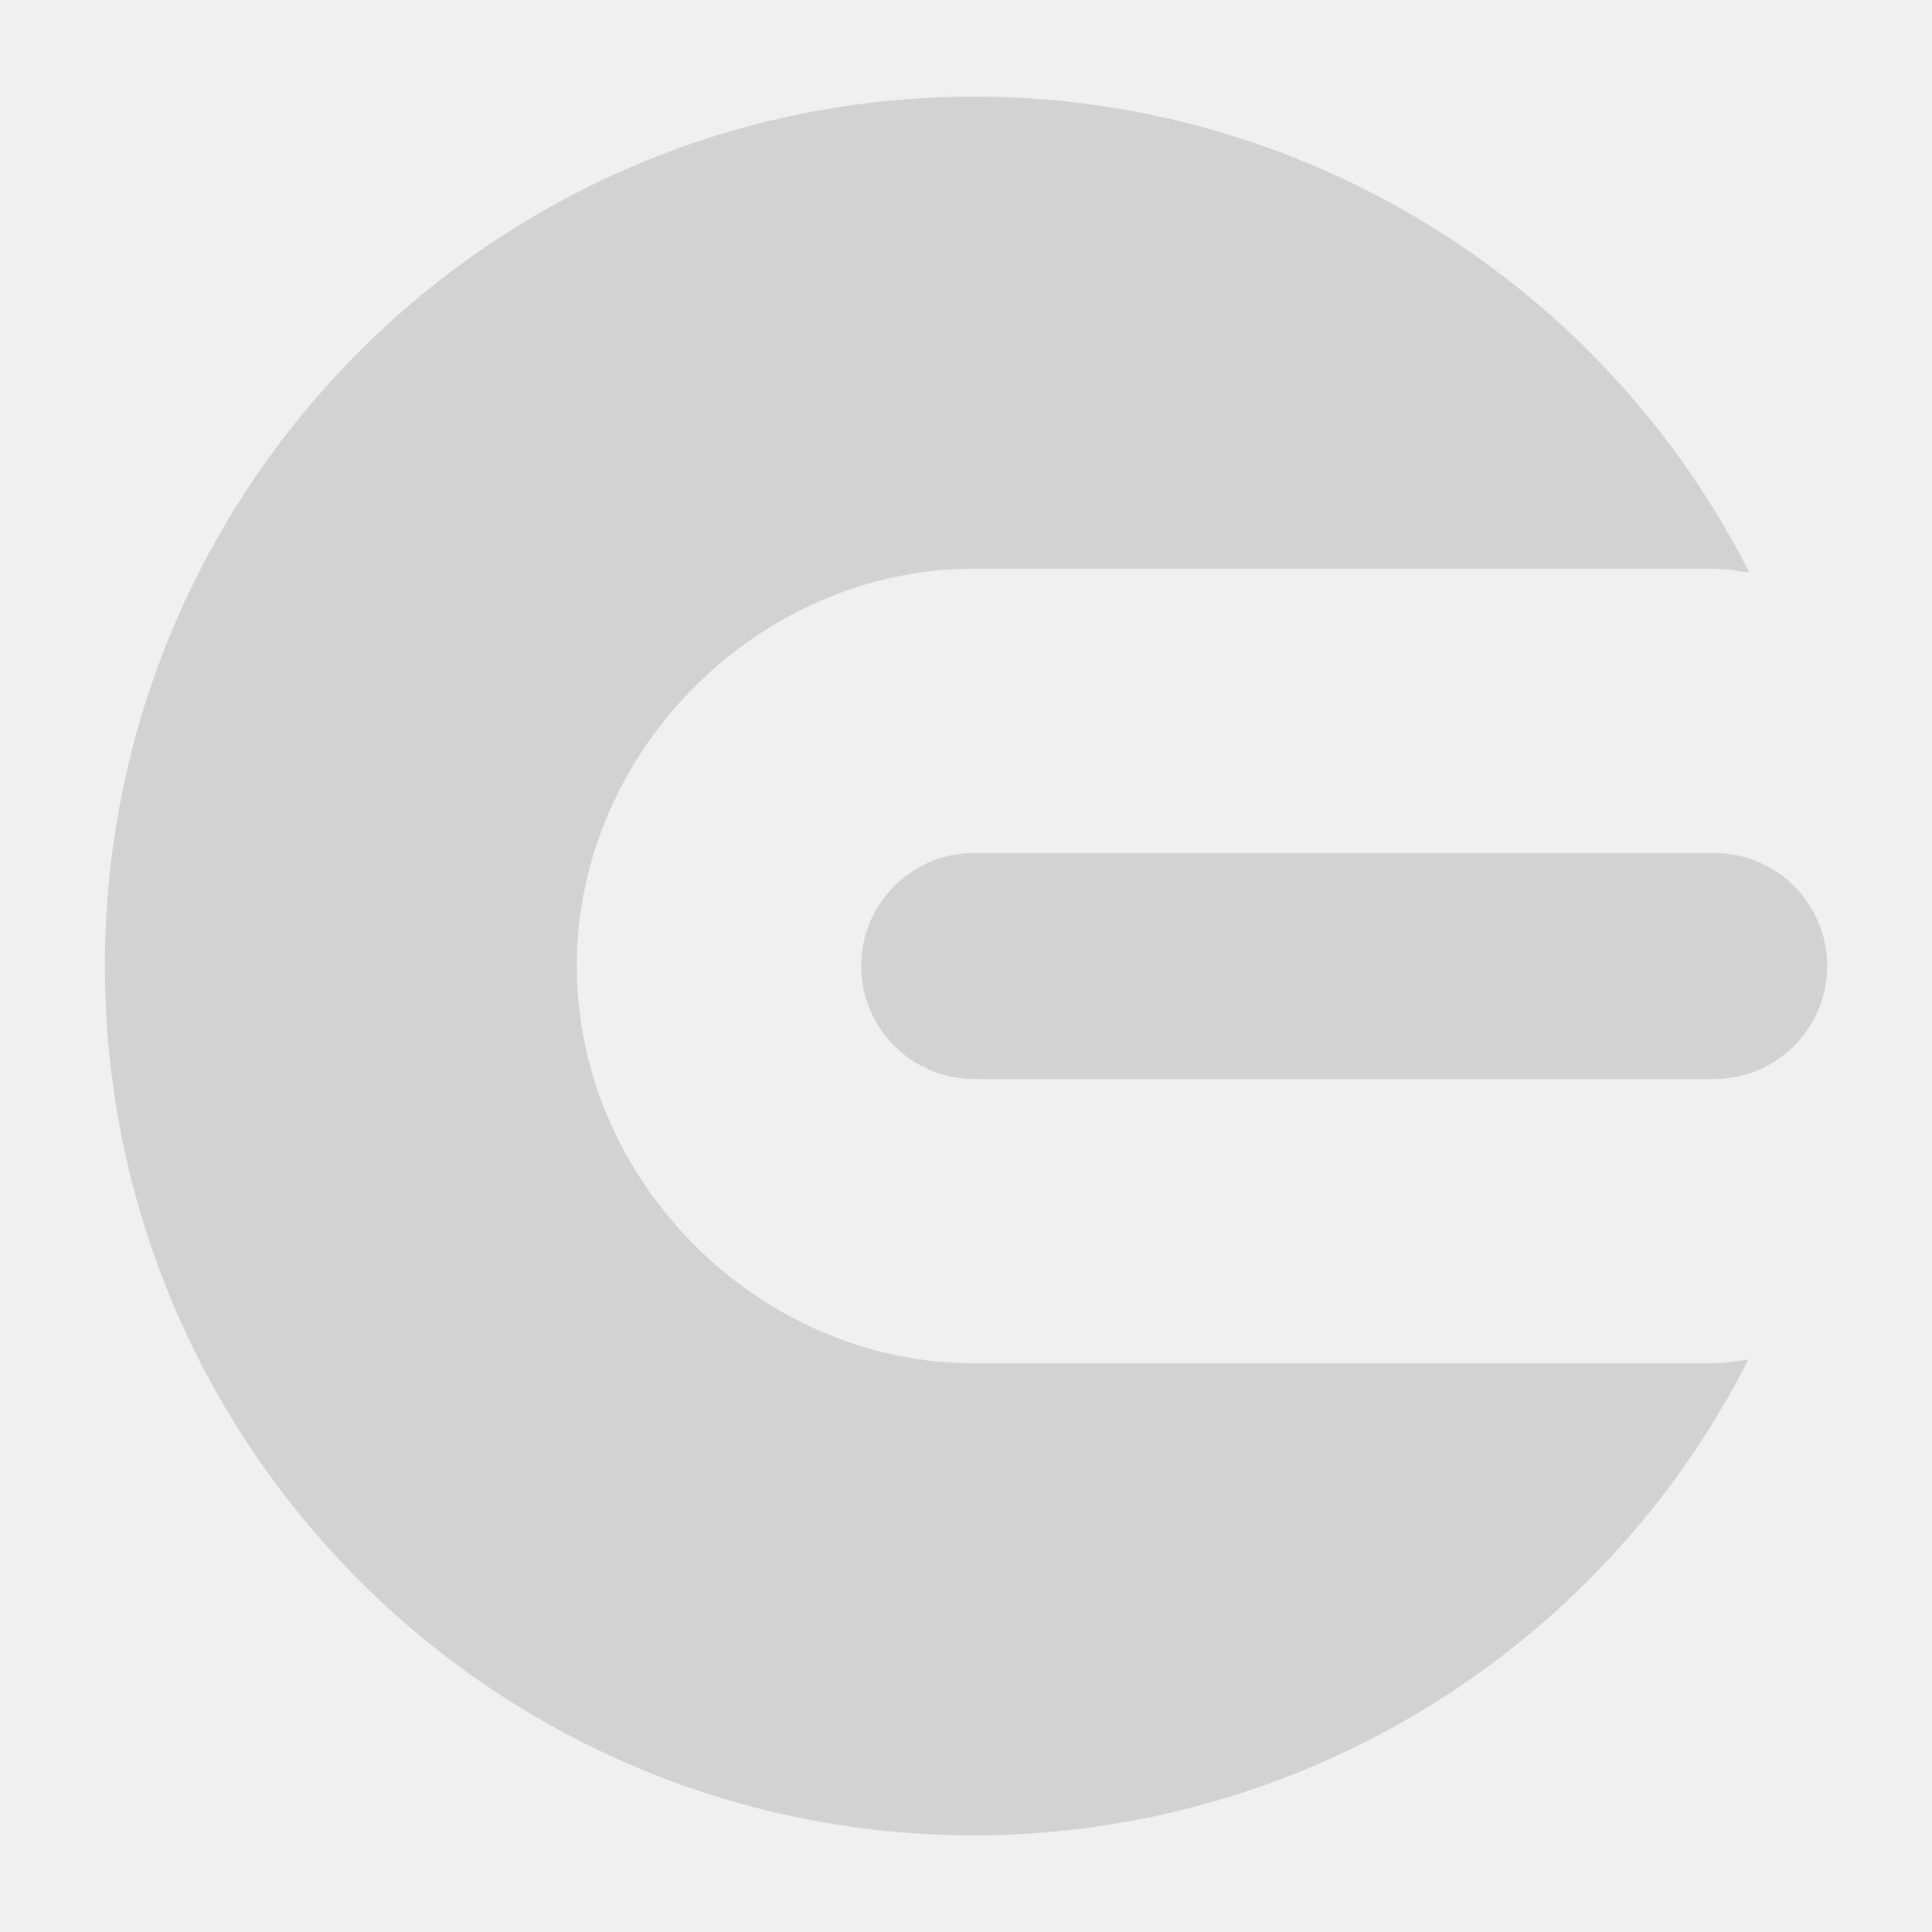
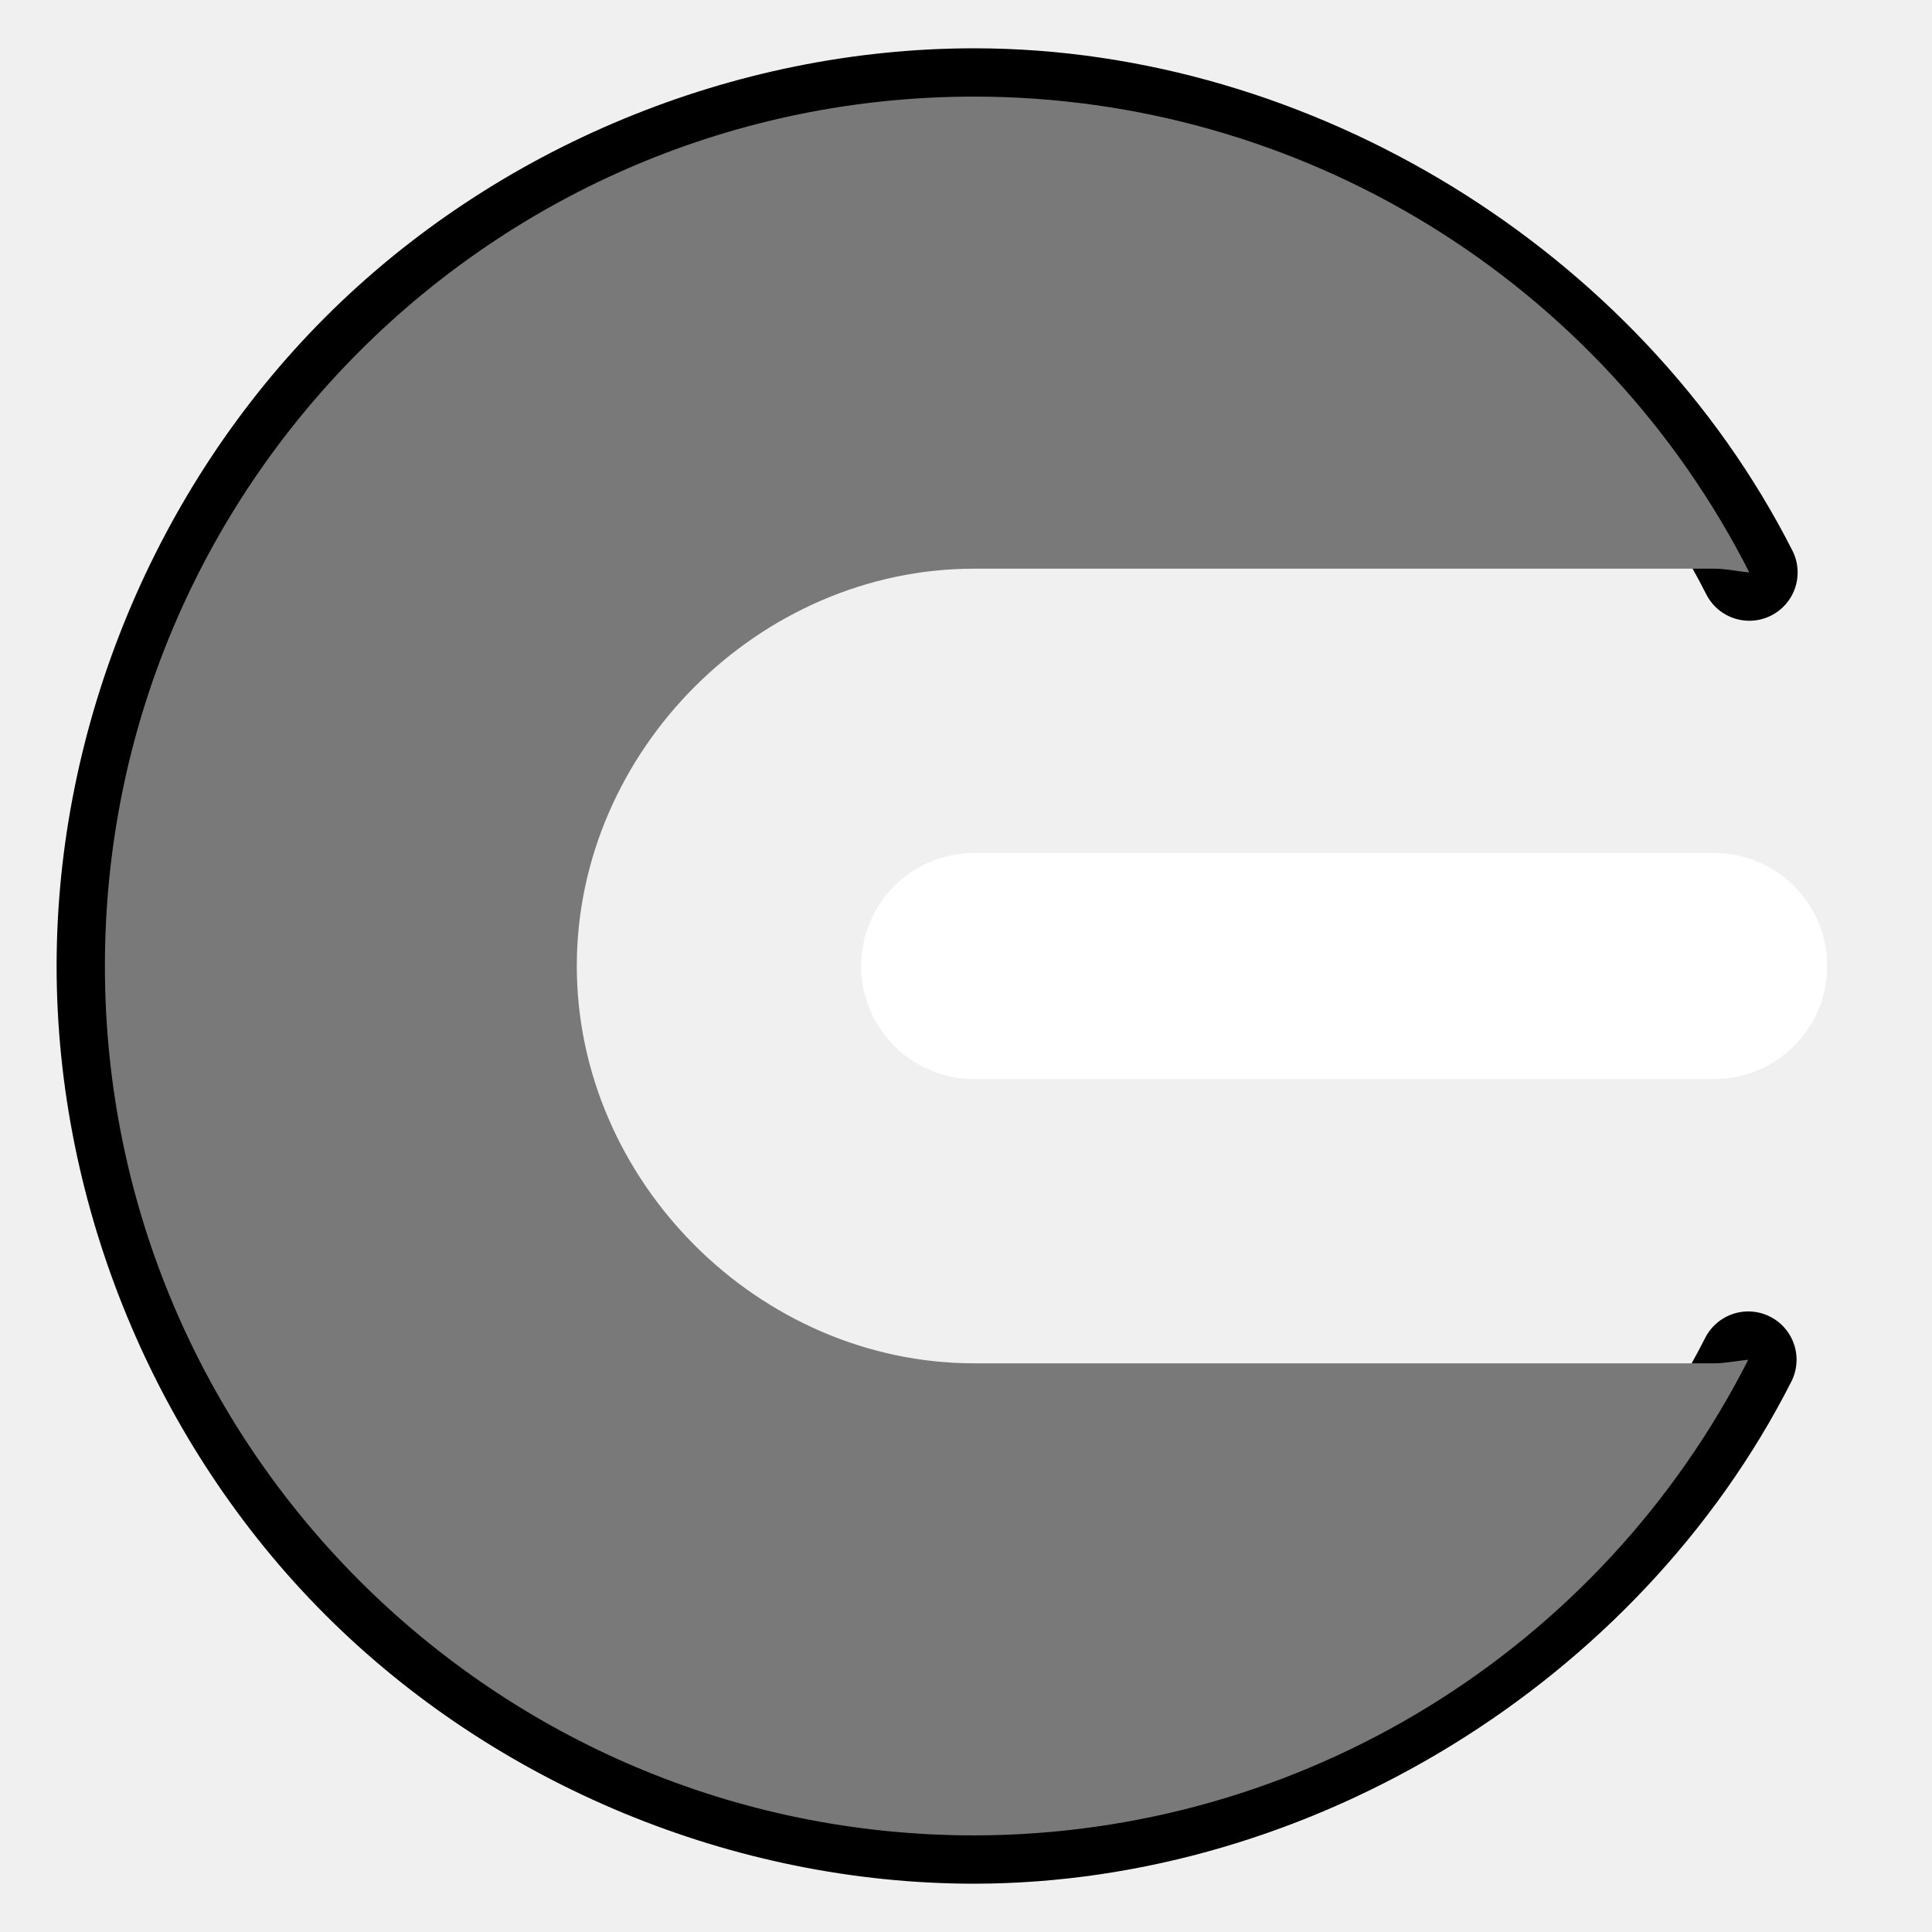
<svg xmlns="http://www.w3.org/2000/svg" version="1.1" width="20" height="20" id="svg2">
  <defs id="defs10" />
-   <path style="opacity:1;fill:#d2d2d2;fill-opacity:1;stroke:none;stroke-width:1;stroke-linecap:round;stroke-miterlimit:4;stroke-dasharray:none;stroke-opacity:1" d="M 10.086 1 A 9 9 0 0 0 1.086 10 A 9 9 0 0 0 10.086 19 A 9 9 0 0 0 18.098 14.076 C 17.979 14.087 17.865 14.113 17.744 14.113 L 10.084 14.113 C 7.856 14.113 5.971 12.228 5.971 10 C 5.971 7.772 7.856 5.887 10.084 5.887 L 17.744 5.887 C 17.869 5.887 17.987 5.914 18.109 5.926 A 9 9 0 0 0 10.086 1 z " id="path4176" />
-   <rect transform="matrix(0,1,-1,0,0,0)" style="opacity:1;fill:#d2d2d2;fill-opacity:1;stroke:none;stroke-width:1;stroke-linecap:round;stroke-miterlimit:4;stroke-dasharray:none;stroke-opacity:1" id="rect4168" width="2.34" height="10" x="8.83" y="-18.915" ry="1.17" />
+   <path d="M 18.109,5.926 C 16.614,2.981 13.388,1.001 10.086,1 7.73,1 5.388,1.97 3.722,3.636 2.056,5.302 1.086,7.644 1.086,10 c 0,2.356 0.97,4.698 2.636,6.364 C 5.388,18.03 7.73,19 10.086,19 c 3.298,-0.004 6.518,-1.983 8.012,-4.924" id="path4176-3" style="fill:none;stroke:#000000;stroke-linecap:round;stroke-linejoin:round;stroke-opacity:1" />
+   <path d="m 10.086,1 a 9,9 0 0 0 -9,9 9,9 0 0 0 9,9 9,9 0 0 0 8.012,-4.924 c -0.118,0.011 -0.233,0.037 -0.354,0.037 l -7.66,0 c -2.228,0 -4.113,-1.886 -4.113,-4.113 0,-2.228 1.886,-4.113 4.113,-4.113 l 7.66,0 c 0.125,0 0.243,0.028 0.365,0.039 A 9,9 0 0 0 10.086,1 z" id="path4176" style="fill:#797979;fill-opacity:1;stroke:none" />
+   <rect width="2.34" height="10" ry="1.17" x="8.83" y="-18.915" transform="matrix(0,1,-1,0,0,0)" id="rect4168" style="fill:#ffffff;fill-opacity:1;stroke:none" />
</svg>
